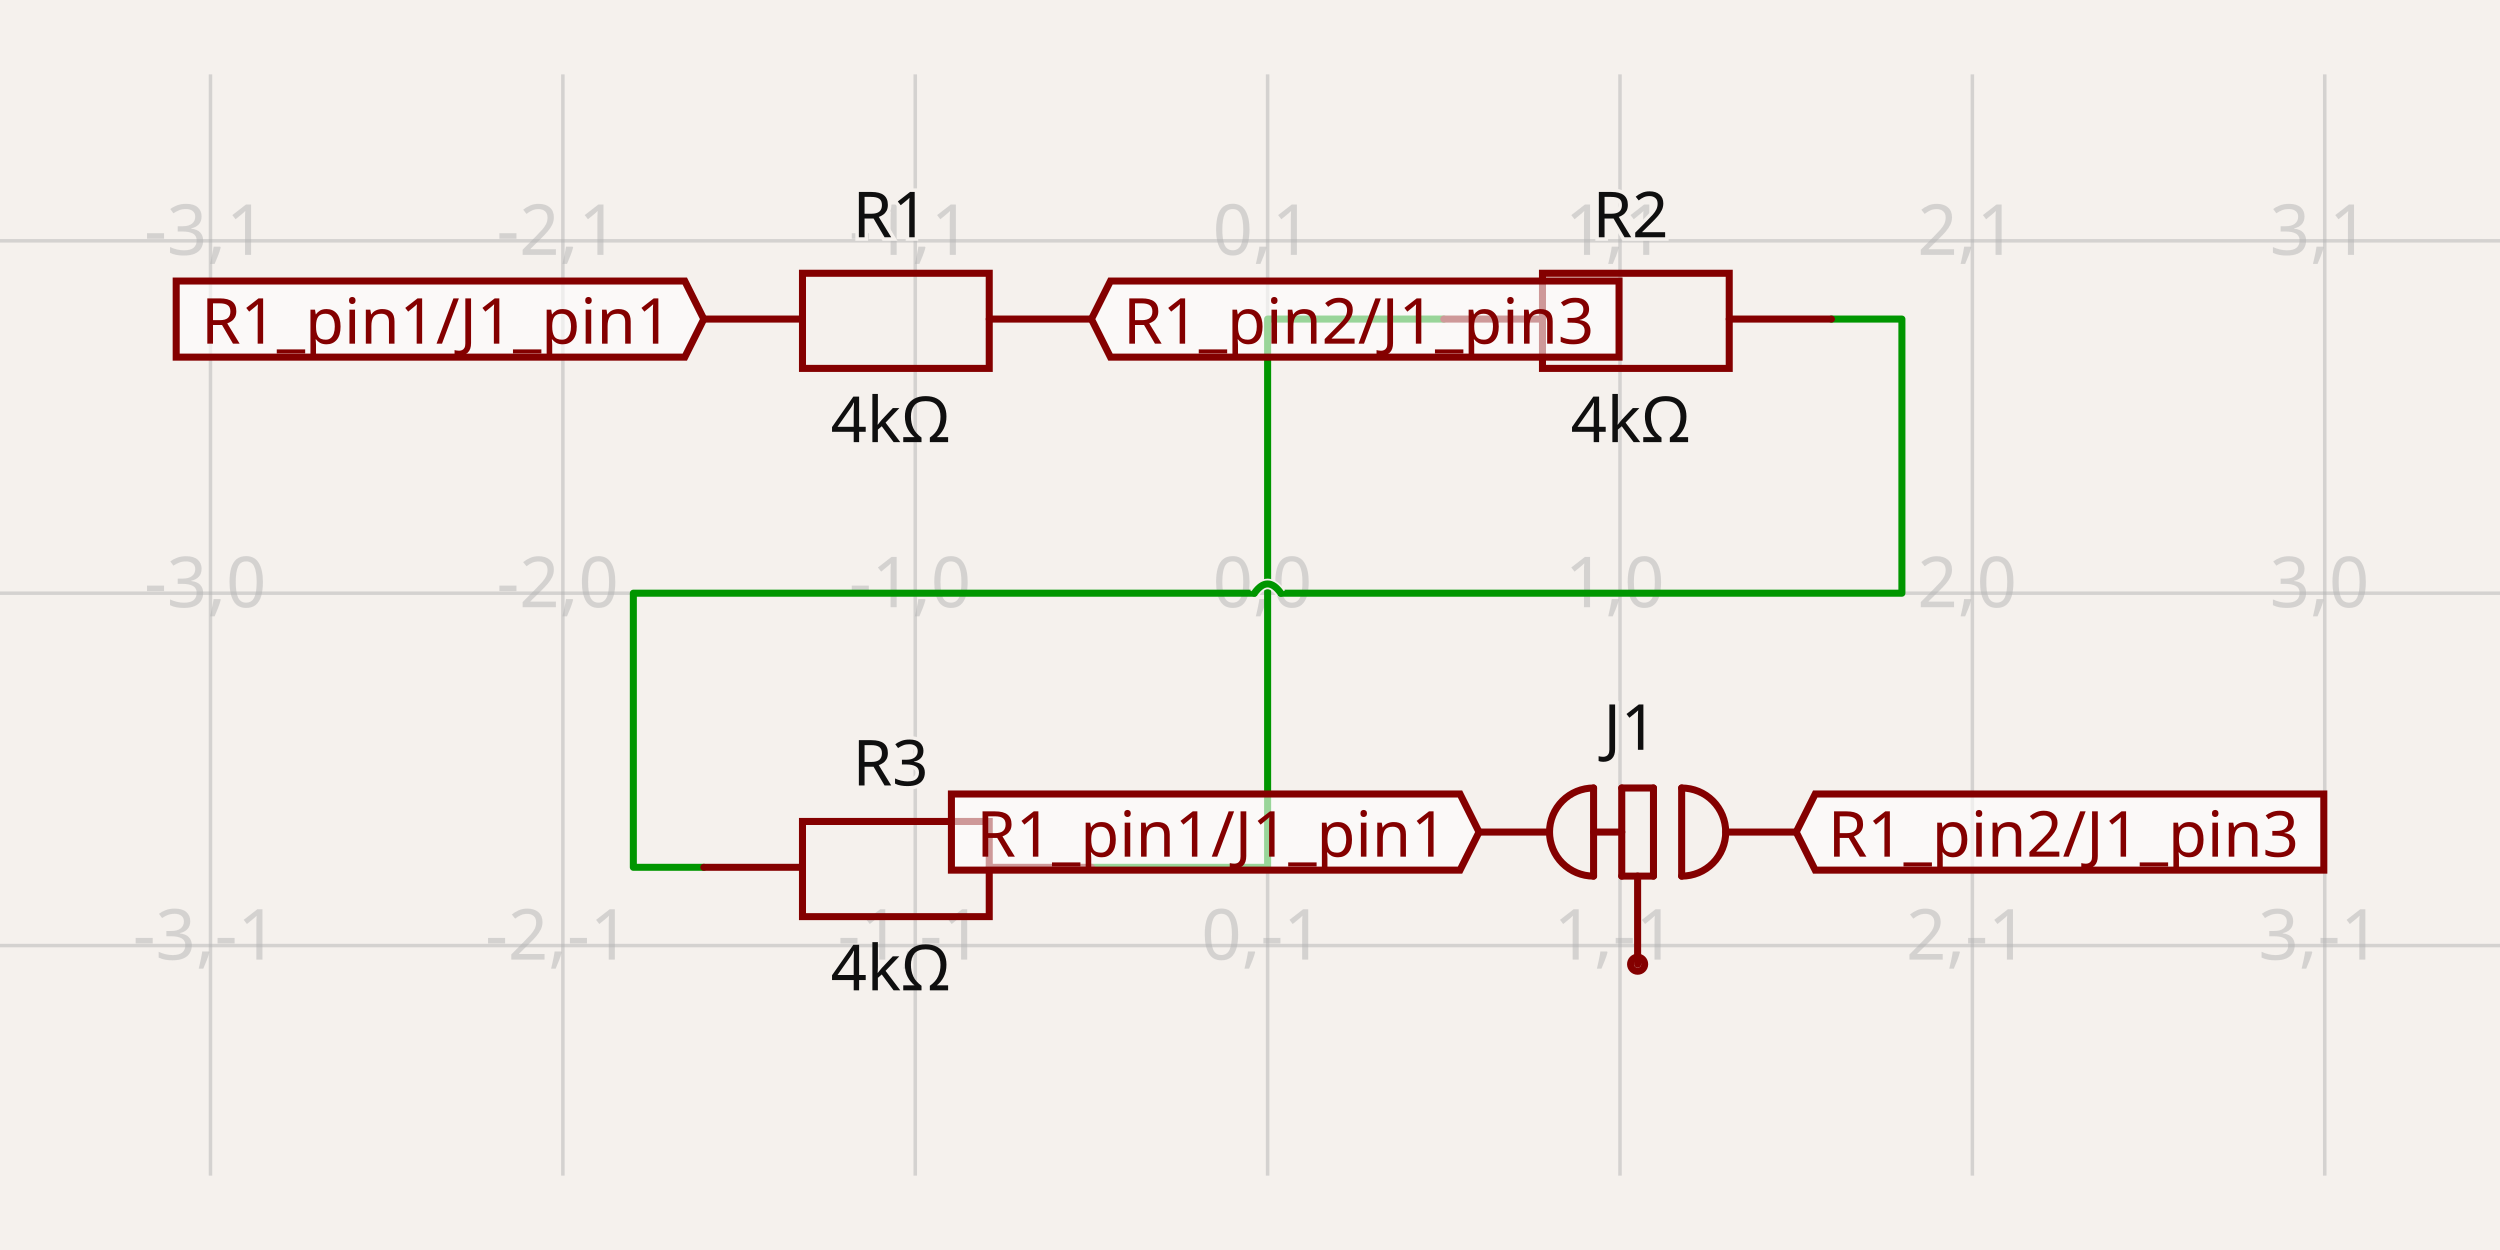
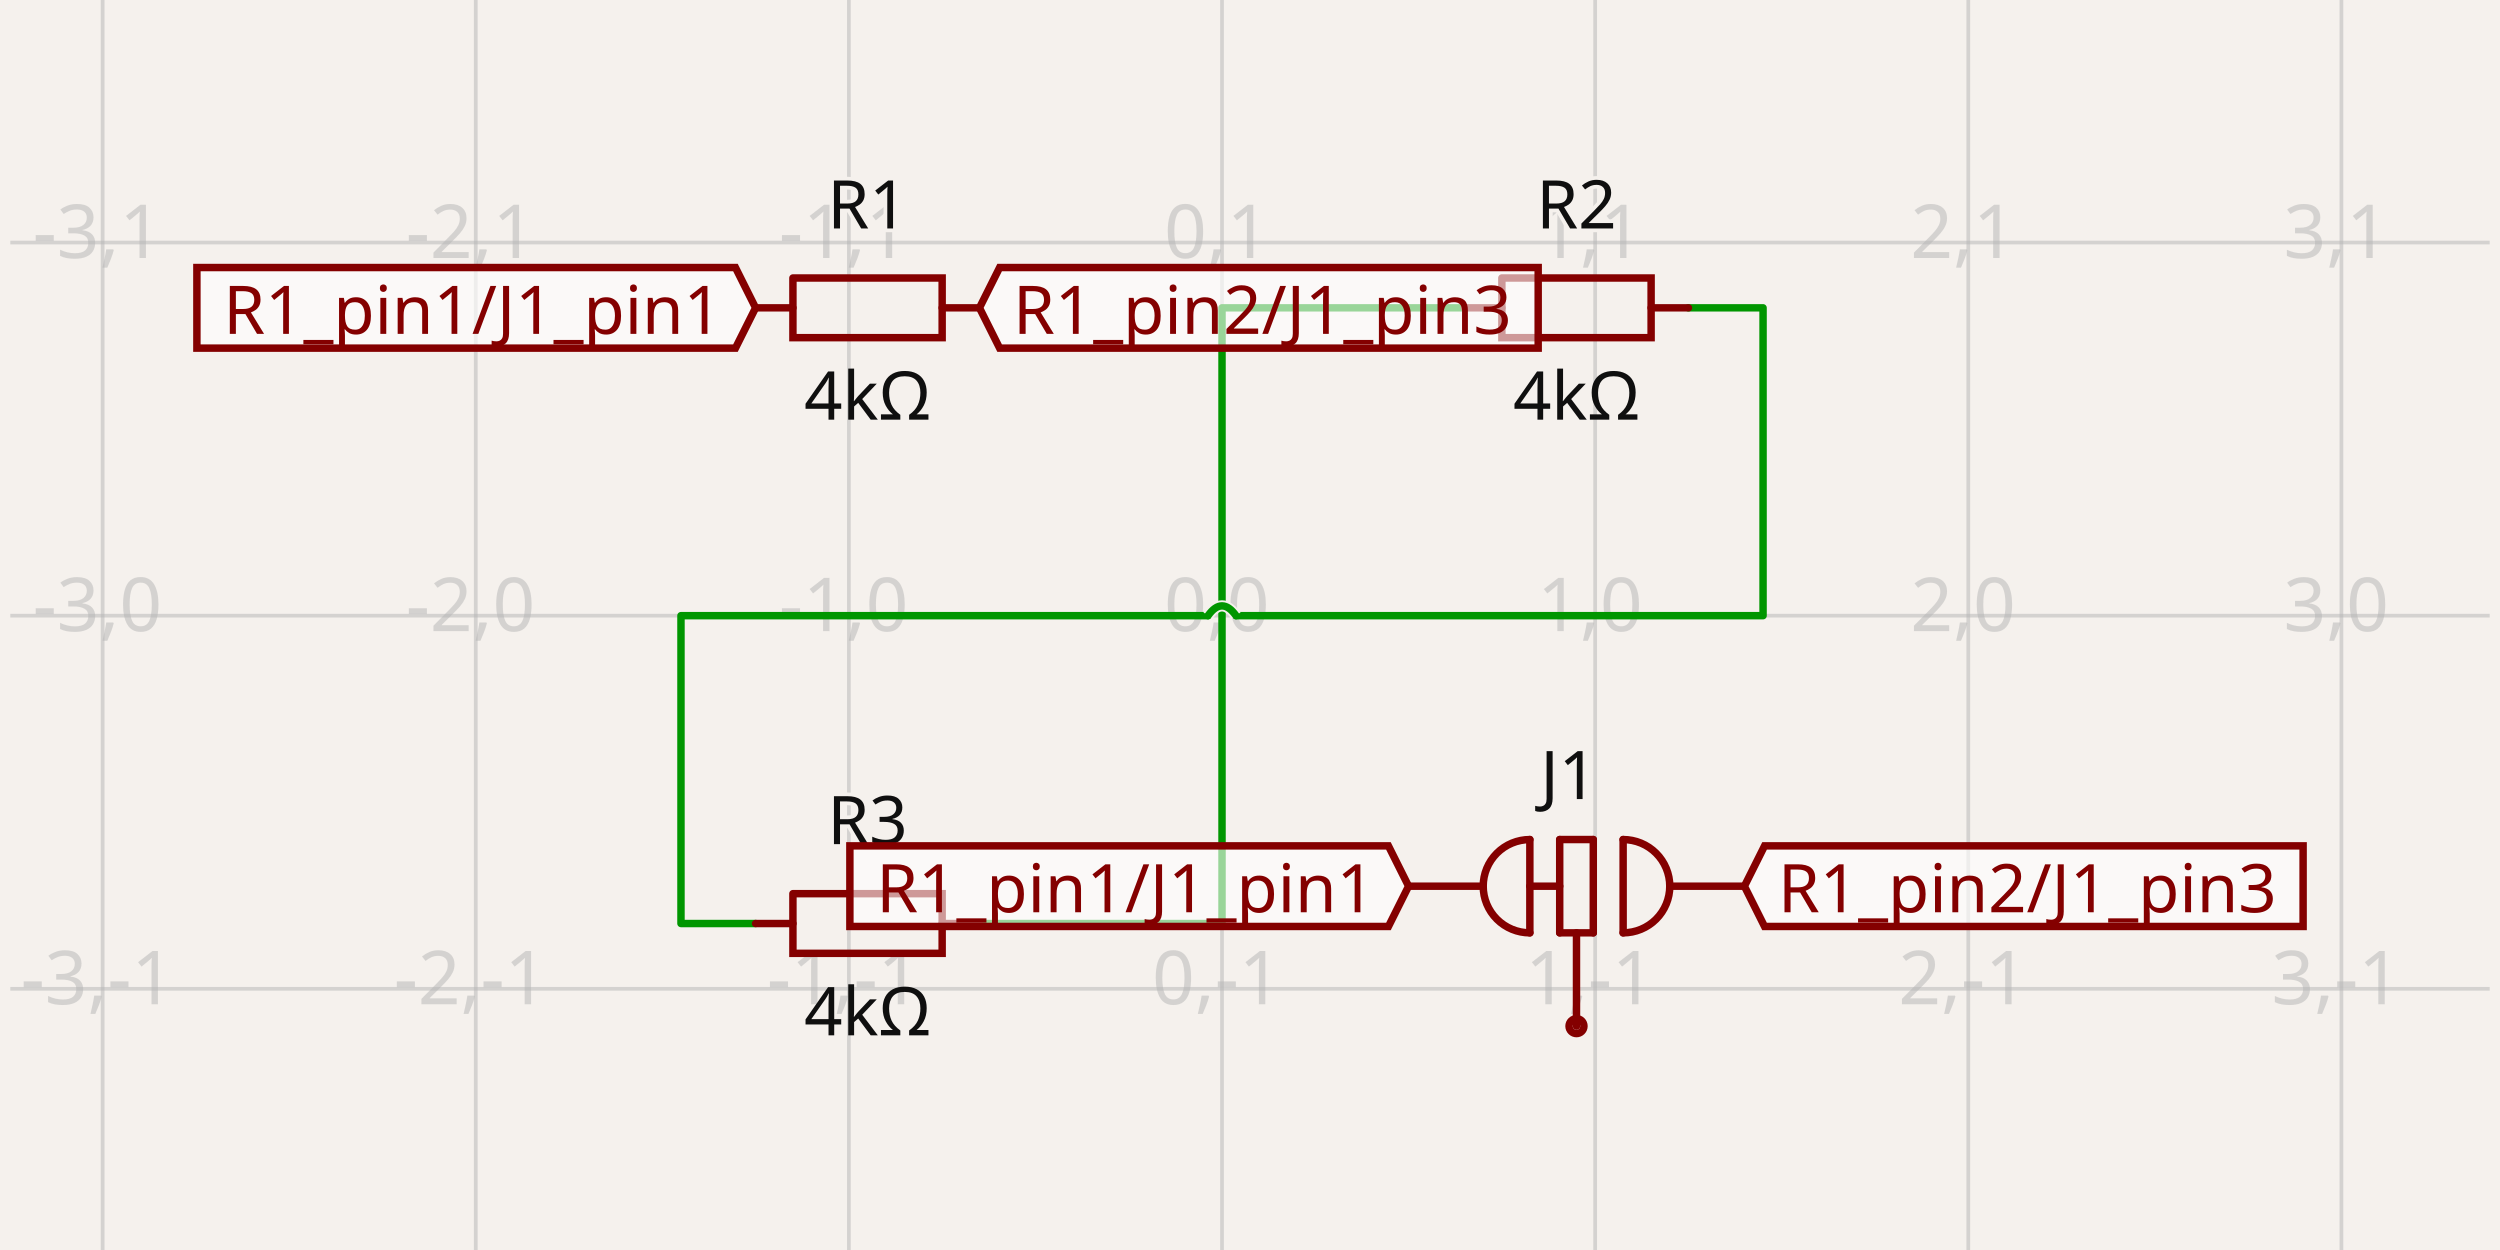
- <svg xmlns="http://www.w3.org/2000/svg" class="tscircuit-schematic" width="1200" height="600" style="background-color: rgb(245, 241, 237)" data-real-to-screen-transform="matrix(169.1411388837,0,0,-169.1411388837,608.4570569442,284.7312361398)" data-software-used-string="@tscircuit/core@0.0.1332">
+ <svg xmlns="http://www.w3.org/2000/svg" class="tscircuit-schematic" width="1200" height="600" style="background-color: rgb(245, 241, 237)" data-real-to-screen-transform="matrix(179.1044776119,0,0,-179.1044776119,586.5671641791,295.5223880597)" data-software-used-string="@tscircuit/core@0.0.1393">
  <style>
              .boundary { fill: rgb(245, 241, 237); }
              .schematic-boundary { fill: none; stroke: #fff; }
              .component { fill: none; stroke: rgb(132, 0, 0); }
              .chip { fill: rgb(255, 255, 194); stroke: rgb(132, 0, 0); }
              .component-pin { fill: none; stroke: rgb(132, 0, 0); }
              /* Basic per-trace hover fallback */
              .trace:hover {
                filter: invert(1);
              }
              .trace:hover .trace-crossing-outline {
                opacity: 0;
              }
              .trace:hover .trace-junction {
                filter: invert(1);
              }
              /* Net-hover highlighting: when a trace or its overlays are hovered,
                 invert color for all traces (base + overlays) sharing the same
                 subcircuit connectivity key. Also hide crossing outline during hover. */
              svg:has(:is(g.trace[data-subcircuit-connectivity-map-key="unnamedsubcircuitsubcircuit_source_group_0_connectivity_net0"], g.trace-overlays[data-subcircuit-connectivity-map-key="unnamedsubcircuitsubcircuit_source_group_0_connectivity_net0"]):hover) :is(g.trace[data-subcircuit-connectivity-map-key="unnamedsubcircuitsubcircuit_source_group_0_connectivity_net0"], g.trace-overlays[data-subcircuit-connectivity-map-key="unnamedsubcircuitsubcircuit_source_group_0_connectivity_net0"]) { filter: invert(1); }
svg:has(:is(g.trace[data-subcircuit-connectivity-map-key="unnamedsubcircuitsubcircuit_source_group_0_connectivity_net0"], g.trace-overlays[data-subcircuit-connectivity-map-key="unnamedsubcircuitsubcircuit_source_group_0_connectivity_net0"]):hover) g.trace-overlays[data-subcircuit-connectivity-map-key="unnamedsubcircuitsubcircuit_source_group_0_connectivity_net0"] .trace-crossing-outline { opacity: 0; }
svg:has(:is(g.trace[data-subcircuit-connectivity-map-key="unnamedsubcircuitsubcircuit_source_group_0_connectivity_net1"], g.trace-overlays[data-subcircuit-connectivity-map-key="unnamedsubcircuitsubcircuit_source_group_0_connectivity_net1"]):hover) :is(g.trace[data-subcircuit-connectivity-map-key="unnamedsubcircuitsubcircuit_source_group_0_connectivity_net1"], g.trace-overlays[data-subcircuit-connectivity-map-key="unnamedsubcircuitsubcircuit_source_group_0_connectivity_net1"]) { filter: invert(1); }
svg:has(:is(g.trace[data-subcircuit-connectivity-map-key="unnamedsubcircuitsubcircuit_source_group_0_connectivity_net1"], g.trace-overlays[data-subcircuit-connectivity-map-key="unnamedsubcircuitsubcircuit_source_group_0_connectivity_net1"]):hover) g.trace-overlays[data-subcircuit-connectivity-map-key="unnamedsubcircuitsubcircuit_source_group_0_connectivity_net1"] .trace-crossing-outline { opacity: 0; }
              .text { font-family: sans-serif; fill: rgb(0, 150, 0); }
              .pin-number { fill: rgb(169, 0, 0); }
              .port-label { fill: rgb(0, 100, 100); }
              .component-name { fill: rgb(0, 100, 100); }
              
            </style>
  <rect class="boundary" x="0" y="0" width="1200" height="600" />
  <g class="grid sch-grid">
-     <line x1="-68.107" y1="564.301" x2="-68.107" y2="35.699" stroke="rgb(181, 181, 181)" stroke-width="1.691" stroke-opacity="0.5" />
-     <line x1="101.034" y1="564.301" x2="101.034" y2="35.699" stroke="rgb(181, 181, 181)" stroke-width="1.691" stroke-opacity="0.5" />
-     <line x1="270.175" y1="564.301" x2="270.175" y2="35.699" stroke="rgb(181, 181, 181)" stroke-width="1.691" stroke-opacity="0.5" />
-     <line x1="439.316" y1="564.301" x2="439.316" y2="35.699" stroke="rgb(181, 181, 181)" stroke-width="1.691" stroke-opacity="0.5" />
-     <line x1="608.457" y1="564.301" x2="608.457" y2="35.699" stroke="rgb(181, 181, 181)" stroke-width="1.691" stroke-opacity="0.5" />
-     <line x1="777.598" y1="564.301" x2="777.598" y2="35.699" stroke="rgb(181, 181, 181)" stroke-width="1.691" stroke-opacity="0.5" />
-     <line x1="946.739" y1="564.301" x2="946.739" y2="35.699" stroke="rgb(181, 181, 181)" stroke-width="1.691" stroke-opacity="0.5" />
-     <line x1="1115.88" y1="564.301" x2="1115.88" y2="35.699" stroke="rgb(181, 181, 181)" stroke-width="1.691" stroke-opacity="0.5" />
-     <line x1="1285.022" y1="564.301" x2="1285.022" y2="35.699" stroke="rgb(181, 181, 181)" stroke-width="1.691" stroke-opacity="0.5" />
-     <line x1="-9.686118573881686e-11" y1="623.014" x2="1200" y2="623.014" stroke="rgb(181, 181, 181)" stroke-width="1.691" stroke-opacity="0.5" />
-     <line x1="-9.686118573881686e-11" y1="453.872" x2="1200" y2="453.872" stroke="rgb(181, 181, 181)" stroke-width="1.691" stroke-opacity="0.5" />
-     <line x1="-9.686118573881686e-11" y1="284.731" x2="1200" y2="284.731" stroke="rgb(181, 181, 181)" stroke-width="1.691" stroke-opacity="0.5" />
-     <line x1="-9.686118573881686e-11" y1="115.59" x2="1200" y2="115.59" stroke="rgb(181, 181, 181)" stroke-width="1.691" stroke-opacity="0.5" />
-     <line x1="-9.686118573881686e-11" y1="-53.551" x2="1200" y2="-53.551" stroke="rgb(181, 181, 181)" stroke-width="1.691" stroke-opacity="0.5" />
-     <text x="-70.607" y="618.014" fill="rgb(181, 181, 181)" font-size="33.828" fill-opacity="0.5" text-anchor="middle" dominant-baseline="middle" font-family="sans-serif">-4,-2</text>
-     <text x="-70.607" y="448.872" fill="rgb(181, 181, 181)" font-size="33.828" fill-opacity="0.5" text-anchor="middle" dominant-baseline="middle" font-family="sans-serif">-4,-1</text>
-     <text x="-70.607" y="279.731" fill="rgb(181, 181, 181)" font-size="33.828" fill-opacity="0.5" text-anchor="middle" dominant-baseline="middle" font-family="sans-serif">-4,0</text>
-     <text x="-70.607" y="110.59" fill="rgb(181, 181, 181)" font-size="33.828" fill-opacity="0.5" text-anchor="middle" dominant-baseline="middle" font-family="sans-serif">-4,1</text>
-     <text x="-70.607" y="-58.551" fill="rgb(181, 181, 181)" font-size="33.828" fill-opacity="0.5" text-anchor="middle" dominant-baseline="middle" font-family="sans-serif">-4,2</text>
-     <text x="98.534" y="618.014" fill="rgb(181, 181, 181)" font-size="33.828" fill-opacity="0.5" text-anchor="middle" dominant-baseline="middle" font-family="sans-serif">-3,-2</text>
-     <text x="98.534" y="448.872" fill="rgb(181, 181, 181)" font-size="33.828" fill-opacity="0.5" text-anchor="middle" dominant-baseline="middle" font-family="sans-serif">-3,-1</text>
-     <text x="98.534" y="279.731" fill="rgb(181, 181, 181)" font-size="33.828" fill-opacity="0.5" text-anchor="middle" dominant-baseline="middle" font-family="sans-serif">-3,0</text>
-     <text x="98.534" y="110.59" fill="rgb(181, 181, 181)" font-size="33.828" fill-opacity="0.5" text-anchor="middle" dominant-baseline="middle" font-family="sans-serif">-3,1</text>
-     <text x="98.534" y="-58.551" fill="rgb(181, 181, 181)" font-size="33.828" fill-opacity="0.5" text-anchor="middle" dominant-baseline="middle" font-family="sans-serif">-3,2</text>
-     <text x="267.675" y="618.014" fill="rgb(181, 181, 181)" font-size="33.828" fill-opacity="0.5" text-anchor="middle" dominant-baseline="middle" font-family="sans-serif">-2,-2</text>
-     <text x="267.675" y="448.872" fill="rgb(181, 181, 181)" font-size="33.828" fill-opacity="0.5" text-anchor="middle" dominant-baseline="middle" font-family="sans-serif">-2,-1</text>
-     <text x="267.675" y="279.731" fill="rgb(181, 181, 181)" font-size="33.828" fill-opacity="0.5" text-anchor="middle" dominant-baseline="middle" font-family="sans-serif">-2,0</text>
-     <text x="267.675" y="110.59" fill="rgb(181, 181, 181)" font-size="33.828" fill-opacity="0.5" text-anchor="middle" dominant-baseline="middle" font-family="sans-serif">-2,1</text>
-     <text x="267.675" y="-58.551" fill="rgb(181, 181, 181)" font-size="33.828" fill-opacity="0.5" text-anchor="middle" dominant-baseline="middle" font-family="sans-serif">-2,2</text>
-     <text x="436.816" y="618.014" fill="rgb(181, 181, 181)" font-size="33.828" fill-opacity="0.5" text-anchor="middle" dominant-baseline="middle" font-family="sans-serif">-1,-2</text>
-     <text x="436.816" y="448.872" fill="rgb(181, 181, 181)" font-size="33.828" fill-opacity="0.5" text-anchor="middle" dominant-baseline="middle" font-family="sans-serif">-1,-1</text>
-     <text x="436.816" y="279.731" fill="rgb(181, 181, 181)" font-size="33.828" fill-opacity="0.5" text-anchor="middle" dominant-baseline="middle" font-family="sans-serif">-1,0</text>
-     <text x="436.816" y="110.59" fill="rgb(181, 181, 181)" font-size="33.828" fill-opacity="0.5" text-anchor="middle" dominant-baseline="middle" font-family="sans-serif">-1,1</text>
-     <text x="436.816" y="-58.551" fill="rgb(181, 181, 181)" font-size="33.828" fill-opacity="0.5" text-anchor="middle" dominant-baseline="middle" font-family="sans-serif">-1,2</text>
-     <text x="605.957" y="618.014" fill="rgb(181, 181, 181)" font-size="33.828" fill-opacity="0.5" text-anchor="middle" dominant-baseline="middle" font-family="sans-serif">0,-2</text>
-     <text x="605.957" y="448.872" fill="rgb(181, 181, 181)" font-size="33.828" fill-opacity="0.5" text-anchor="middle" dominant-baseline="middle" font-family="sans-serif">0,-1</text>
-     <text x="605.957" y="279.731" fill="rgb(181, 181, 181)" font-size="33.828" fill-opacity="0.5" text-anchor="middle" dominant-baseline="middle" font-family="sans-serif">0,0</text>
-     <text x="605.957" y="110.59" fill="rgb(181, 181, 181)" font-size="33.828" fill-opacity="0.5" text-anchor="middle" dominant-baseline="middle" font-family="sans-serif">0,1</text>
-     <text x="605.957" y="-58.551" fill="rgb(181, 181, 181)" font-size="33.828" fill-opacity="0.5" text-anchor="middle" dominant-baseline="middle" font-family="sans-serif">0,2</text>
-     <text x="775.098" y="618.014" fill="rgb(181, 181, 181)" font-size="33.828" fill-opacity="0.5" text-anchor="middle" dominant-baseline="middle" font-family="sans-serif">1,-2</text>
-     <text x="775.098" y="448.872" fill="rgb(181, 181, 181)" font-size="33.828" fill-opacity="0.5" text-anchor="middle" dominant-baseline="middle" font-family="sans-serif">1,-1</text>
-     <text x="775.098" y="279.731" fill="rgb(181, 181, 181)" font-size="33.828" fill-opacity="0.5" text-anchor="middle" dominant-baseline="middle" font-family="sans-serif">1,0</text>
-     <text x="775.098" y="110.59" fill="rgb(181, 181, 181)" font-size="33.828" fill-opacity="0.5" text-anchor="middle" dominant-baseline="middle" font-family="sans-serif">1,1</text>
-     <text x="775.098" y="-58.551" fill="rgb(181, 181, 181)" font-size="33.828" fill-opacity="0.5" text-anchor="middle" dominant-baseline="middle" font-family="sans-serif">1,2</text>
-     <text x="944.239" y="618.014" fill="rgb(181, 181, 181)" font-size="33.828" fill-opacity="0.5" text-anchor="middle" dominant-baseline="middle" font-family="sans-serif">2,-2</text>
-     <text x="944.239" y="448.872" fill="rgb(181, 181, 181)" font-size="33.828" fill-opacity="0.5" text-anchor="middle" dominant-baseline="middle" font-family="sans-serif">2,-1</text>
-     <text x="944.239" y="279.731" fill="rgb(181, 181, 181)" font-size="33.828" fill-opacity="0.5" text-anchor="middle" dominant-baseline="middle" font-family="sans-serif">2,0</text>
-     <text x="944.239" y="110.59" fill="rgb(181, 181, 181)" font-size="33.828" fill-opacity="0.5" text-anchor="middle" dominant-baseline="middle" font-family="sans-serif">2,1</text>
-     <text x="944.239" y="-58.551" fill="rgb(181, 181, 181)" font-size="33.828" fill-opacity="0.5" text-anchor="middle" dominant-baseline="middle" font-family="sans-serif">2,2</text>
-     <text x="1113.38" y="618.014" fill="rgb(181, 181, 181)" font-size="33.828" fill-opacity="0.5" text-anchor="middle" dominant-baseline="middle" font-family="sans-serif">3,-2</text>
-     <text x="1113.38" y="448.872" fill="rgb(181, 181, 181)" font-size="33.828" fill-opacity="0.5" text-anchor="middle" dominant-baseline="middle" font-family="sans-serif">3,-1</text>
-     <text x="1113.38" y="279.731" fill="rgb(181, 181, 181)" font-size="33.828" fill-opacity="0.5" text-anchor="middle" dominant-baseline="middle" font-family="sans-serif">3,0</text>
-     <text x="1113.38" y="110.59" fill="rgb(181, 181, 181)" font-size="33.828" fill-opacity="0.5" text-anchor="middle" dominant-baseline="middle" font-family="sans-serif">3,1</text>
-     <text x="1113.38" y="-58.551" fill="rgb(181, 181, 181)" font-size="33.828" fill-opacity="0.5" text-anchor="middle" dominant-baseline="middle" font-family="sans-serif">3,2</text>
-     <text x="1282.522" y="618.014" fill="rgb(181, 181, 181)" font-size="33.828" fill-opacity="0.5" text-anchor="middle" dominant-baseline="middle" font-family="sans-serif">4,-2</text>
-     <text x="1282.522" y="448.872" fill="rgb(181, 181, 181)" font-size="33.828" fill-opacity="0.5" text-anchor="middle" dominant-baseline="middle" font-family="sans-serif">4,-1</text>
-     <text x="1282.522" y="279.731" fill="rgb(181, 181, 181)" font-size="33.828" fill-opacity="0.5" text-anchor="middle" dominant-baseline="middle" font-family="sans-serif">4,0</text>
-     <text x="1282.522" y="110.59" fill="rgb(181, 181, 181)" font-size="33.828" fill-opacity="0.5" text-anchor="middle" dominant-baseline="middle" font-family="sans-serif">4,1</text>
-     <text x="1282.522" y="-58.551" fill="rgb(181, 181, 181)" font-size="33.828" fill-opacity="0.5" text-anchor="middle" dominant-baseline="middle" font-family="sans-serif">4,2</text>
+     <line x1="-129.851" y1="600" x2="-129.851" y2="6.502887117676437e-11" stroke="rgb(181, 181, 181)" stroke-width="1.791" stroke-opacity="0.5" />
+     <line x1="49.254" y1="600" x2="49.254" y2="6.502887117676437e-11" stroke="rgb(181, 181, 181)" stroke-width="1.791" stroke-opacity="0.5" />
+     <line x1="228.358" y1="600" x2="228.358" y2="6.502887117676437e-11" stroke="rgb(181, 181, 181)" stroke-width="1.791" stroke-opacity="0.5" />
+     <line x1="407.463" y1="600" x2="407.463" y2="6.502887117676437e-11" stroke="rgb(181, 181, 181)" stroke-width="1.791" stroke-opacity="0.5" />
+     <line x1="586.567" y1="600" x2="586.567" y2="6.502887117676437e-11" stroke="rgb(181, 181, 181)" stroke-width="1.791" stroke-opacity="0.5" />
+     <line x1="765.672" y1="600" x2="765.672" y2="6.502887117676437e-11" stroke="rgb(181, 181, 181)" stroke-width="1.791" stroke-opacity="0.5" />
+     <line x1="944.776" y1="600" x2="944.776" y2="6.502887117676437e-11" stroke="rgb(181, 181, 181)" stroke-width="1.791" stroke-opacity="0.5" />
+     <line x1="1123.881" y1="600" x2="1123.881" y2="6.502887117676437e-11" stroke="rgb(181, 181, 181)" stroke-width="1.791" stroke-opacity="0.5" />
+     <line x1="1302.985" y1="600" x2="1302.985" y2="6.502887117676437e-11" stroke="rgb(181, 181, 181)" stroke-width="1.791" stroke-opacity="0.5" />
+     <line x1="4.955" y1="653.731" x2="1195.045" y2="653.731" stroke="rgb(181, 181, 181)" stroke-width="1.791" stroke-opacity="0.5" />
+     <line x1="4.955" y1="474.627" x2="1195.045" y2="474.627" stroke="rgb(181, 181, 181)" stroke-width="1.791" stroke-opacity="0.5" />
+     <line x1="4.955" y1="295.522" x2="1195.045" y2="295.522" stroke="rgb(181, 181, 181)" stroke-width="1.791" stroke-opacity="0.5" />
+     <line x1="4.955" y1="116.418" x2="1195.045" y2="116.418" stroke="rgb(181, 181, 181)" stroke-width="1.791" stroke-opacity="0.5" />
+     <line x1="4.955" y1="-62.687" x2="1195.045" y2="-62.687" stroke="rgb(181, 181, 181)" stroke-width="1.791" stroke-opacity="0.5" />
+     <text x="-132.351" y="648.731" fill="rgb(181, 181, 181)" font-size="35.821" fill-opacity="0.5" text-anchor="middle" dominant-baseline="middle" font-family="sans-serif">-4,-2</text>
+     <text x="-132.351" y="469.627" fill="rgb(181, 181, 181)" font-size="35.821" fill-opacity="0.5" text-anchor="middle" dominant-baseline="middle" font-family="sans-serif">-4,-1</text>
+     <text x="-132.351" y="290.522" fill="rgb(181, 181, 181)" font-size="35.821" fill-opacity="0.5" text-anchor="middle" dominant-baseline="middle" font-family="sans-serif">-4,0</text>
+     <text x="-132.351" y="111.418" fill="rgb(181, 181, 181)" font-size="35.821" fill-opacity="0.5" text-anchor="middle" dominant-baseline="middle" font-family="sans-serif">-4,1</text>
+     <text x="-132.351" y="-67.687" fill="rgb(181, 181, 181)" font-size="35.821" fill-opacity="0.5" text-anchor="middle" dominant-baseline="middle" font-family="sans-serif">-4,2</text>
+     <text x="46.754" y="648.731" fill="rgb(181, 181, 181)" font-size="35.821" fill-opacity="0.5" text-anchor="middle" dominant-baseline="middle" font-family="sans-serif">-3,-2</text>
+     <text x="46.754" y="469.627" fill="rgb(181, 181, 181)" font-size="35.821" fill-opacity="0.5" text-anchor="middle" dominant-baseline="middle" font-family="sans-serif">-3,-1</text>
+     <text x="46.754" y="290.522" fill="rgb(181, 181, 181)" font-size="35.821" fill-opacity="0.5" text-anchor="middle" dominant-baseline="middle" font-family="sans-serif">-3,0</text>
+     <text x="46.754" y="111.418" fill="rgb(181, 181, 181)" font-size="35.821" fill-opacity="0.5" text-anchor="middle" dominant-baseline="middle" font-family="sans-serif">-3,1</text>
+     <text x="46.754" y="-67.687" fill="rgb(181, 181, 181)" font-size="35.821" fill-opacity="0.5" text-anchor="middle" dominant-baseline="middle" font-family="sans-serif">-3,2</text>
+     <text x="225.858" y="648.731" fill="rgb(181, 181, 181)" font-size="35.821" fill-opacity="0.5" text-anchor="middle" dominant-baseline="middle" font-family="sans-serif">-2,-2</text>
+     <text x="225.858" y="469.627" fill="rgb(181, 181, 181)" font-size="35.821" fill-opacity="0.5" text-anchor="middle" dominant-baseline="middle" font-family="sans-serif">-2,-1</text>
+     <text x="225.858" y="290.522" fill="rgb(181, 181, 181)" font-size="35.821" fill-opacity="0.5" text-anchor="middle" dominant-baseline="middle" font-family="sans-serif">-2,0</text>
+     <text x="225.858" y="111.418" fill="rgb(181, 181, 181)" font-size="35.821" fill-opacity="0.5" text-anchor="middle" dominant-baseline="middle" font-family="sans-serif">-2,1</text>
+     <text x="225.858" y="-67.687" fill="rgb(181, 181, 181)" font-size="35.821" fill-opacity="0.5" text-anchor="middle" dominant-baseline="middle" font-family="sans-serif">-2,2</text>
+     <text x="404.963" y="648.731" fill="rgb(181, 181, 181)" font-size="35.821" fill-opacity="0.5" text-anchor="middle" dominant-baseline="middle" font-family="sans-serif">-1,-2</text>
+     <text x="404.963" y="469.627" fill="rgb(181, 181, 181)" font-size="35.821" fill-opacity="0.5" text-anchor="middle" dominant-baseline="middle" font-family="sans-serif">-1,-1</text>
+     <text x="404.963" y="290.522" fill="rgb(181, 181, 181)" font-size="35.821" fill-opacity="0.5" text-anchor="middle" dominant-baseline="middle" font-family="sans-serif">-1,0</text>
+     <text x="404.963" y="111.418" fill="rgb(181, 181, 181)" font-size="35.821" fill-opacity="0.5" text-anchor="middle" dominant-baseline="middle" font-family="sans-serif">-1,1</text>
+     <text x="404.963" y="-67.687" fill="rgb(181, 181, 181)" font-size="35.821" fill-opacity="0.5" text-anchor="middle" dominant-baseline="middle" font-family="sans-serif">-1,2</text>
+     <text x="584.067" y="648.731" fill="rgb(181, 181, 181)" font-size="35.821" fill-opacity="0.5" text-anchor="middle" dominant-baseline="middle" font-family="sans-serif">0,-2</text>
+     <text x="584.067" y="469.627" fill="rgb(181, 181, 181)" font-size="35.821" fill-opacity="0.5" text-anchor="middle" dominant-baseline="middle" font-family="sans-serif">0,-1</text>
+     <text x="584.067" y="290.522" fill="rgb(181, 181, 181)" font-size="35.821" fill-opacity="0.5" text-anchor="middle" dominant-baseline="middle" font-family="sans-serif">0,0</text>
+     <text x="584.067" y="111.418" fill="rgb(181, 181, 181)" font-size="35.821" fill-opacity="0.5" text-anchor="middle" dominant-baseline="middle" font-family="sans-serif">0,1</text>
+     <text x="584.067" y="-67.687" fill="rgb(181, 181, 181)" font-size="35.821" fill-opacity="0.5" text-anchor="middle" dominant-baseline="middle" font-family="sans-serif">0,2</text>
+     <text x="763.172" y="648.731" fill="rgb(181, 181, 181)" font-size="35.821" fill-opacity="0.5" text-anchor="middle" dominant-baseline="middle" font-family="sans-serif">1,-2</text>
+     <text x="763.172" y="469.627" fill="rgb(181, 181, 181)" font-size="35.821" fill-opacity="0.5" text-anchor="middle" dominant-baseline="middle" font-family="sans-serif">1,-1</text>
+     <text x="763.172" y="290.522" fill="rgb(181, 181, 181)" font-size="35.821" fill-opacity="0.5" text-anchor="middle" dominant-baseline="middle" font-family="sans-serif">1,0</text>
+     <text x="763.172" y="111.418" fill="rgb(181, 181, 181)" font-size="35.821" fill-opacity="0.5" text-anchor="middle" dominant-baseline="middle" font-family="sans-serif">1,1</text>
+     <text x="763.172" y="-67.687" fill="rgb(181, 181, 181)" font-size="35.821" fill-opacity="0.5" text-anchor="middle" dominant-baseline="middle" font-family="sans-serif">1,2</text>
+     <text x="942.276" y="648.731" fill="rgb(181, 181, 181)" font-size="35.821" fill-opacity="0.5" text-anchor="middle" dominant-baseline="middle" font-family="sans-serif">2,-2</text>
+     <text x="942.276" y="469.627" fill="rgb(181, 181, 181)" font-size="35.821" fill-opacity="0.5" text-anchor="middle" dominant-baseline="middle" font-family="sans-serif">2,-1</text>
+     <text x="942.276" y="290.522" fill="rgb(181, 181, 181)" font-size="35.821" fill-opacity="0.5" text-anchor="middle" dominant-baseline="middle" font-family="sans-serif">2,0</text>
+     <text x="942.276" y="111.418" fill="rgb(181, 181, 181)" font-size="35.821" fill-opacity="0.5" text-anchor="middle" dominant-baseline="middle" font-family="sans-serif">2,1</text>
+     <text x="942.276" y="-67.687" fill="rgb(181, 181, 181)" font-size="35.821" fill-opacity="0.5" text-anchor="middle" dominant-baseline="middle" font-family="sans-serif">2,2</text>
+     <text x="1121.381" y="648.731" fill="rgb(181, 181, 181)" font-size="35.821" fill-opacity="0.5" text-anchor="middle" dominant-baseline="middle" font-family="sans-serif">3,-2</text>
+     <text x="1121.381" y="469.627" fill="rgb(181, 181, 181)" font-size="35.821" fill-opacity="0.5" text-anchor="middle" dominant-baseline="middle" font-family="sans-serif">3,-1</text>
+     <text x="1121.381" y="290.522" fill="rgb(181, 181, 181)" font-size="35.821" fill-opacity="0.5" text-anchor="middle" dominant-baseline="middle" font-family="sans-serif">3,0</text>
+     <text x="1121.381" y="111.418" fill="rgb(181, 181, 181)" font-size="35.821" fill-opacity="0.5" text-anchor="middle" dominant-baseline="middle" font-family="sans-serif">3,1</text>
+     <text x="1121.381" y="-67.687" fill="rgb(181, 181, 181)" font-size="35.821" fill-opacity="0.5" text-anchor="middle" dominant-baseline="middle" font-family="sans-serif">3,2</text>
+     <text x="1300.485" y="648.731" fill="rgb(181, 181, 181)" font-size="35.821" fill-opacity="0.5" text-anchor="middle" dominant-baseline="middle" font-family="sans-serif">4,-2</text>
+     <text x="1300.485" y="469.627" fill="rgb(181, 181, 181)" font-size="35.821" fill-opacity="0.5" text-anchor="middle" dominant-baseline="middle" font-family="sans-serif">4,-1</text>
+     <text x="1300.485" y="290.522" fill="rgb(181, 181, 181)" font-size="35.821" fill-opacity="0.5" text-anchor="middle" dominant-baseline="middle" font-family="sans-serif">4,0</text>
+     <text x="1300.485" y="111.418" fill="rgb(181, 181, 181)" font-size="35.821" fill-opacity="0.5" text-anchor="middle" dominant-baseline="middle" font-family="sans-serif">4,1</text>
+     <text x="1300.485" y="-67.687" fill="rgb(181, 181, 181)" font-size="35.821" fill-opacity="0.5" text-anchor="middle" dominant-baseline="middle" font-family="sans-serif">4,2</text>
  </g>
  <g class="trace sch-trace" data-layer="base" data-circuit-json-type="schematic_trace" data-schematic-trace-id="schematic_trace_0" data-subcircuit-connectivity-map-key="unnamedsubcircuitsubcircuit_source_group_0_connectivity_net0">
-     <path d="M 693.028 153.16 L 608.457 153.16 L 608.457 416.303 L 523.886 416.303" class="trace-invisible-hover-outline sch-trace-hitbox" stroke="rgb(0, 150, 0)" fill="none" stroke-width="27.063px" stroke-linecap="round" opacity="0" stroke-linejoin="round" />
-     <path class="sch-trace-path" d="M 693.028 153.16 L 608.457 153.16 L 608.457 416.303 L 523.886 416.303" stroke="rgb(0, 150, 0)" fill="none" stroke-width="3.383px" stroke-linecap="round" stroke-linejoin="round" />
+     <path d="M 702.985 147.761 L 586.567 147.761 L 586.567 443.284 L 470.149 443.284" class="trace-invisible-hover-outline sch-trace-hitbox" stroke="rgb(0, 150, 0)" fill="none" stroke-width="28.657px" stroke-linecap="round" opacity="0" stroke-linejoin="round" />
+     <path class="sch-trace-path" d="M 702.985 147.761 L 586.567 147.761 L 586.567 443.284 L 470.149 443.284" stroke="rgb(0, 150, 0)" fill="none" stroke-width="3.582px" stroke-linecap="round" stroke-linejoin="round" />
  </g>
  <g class="trace sch-trace" data-layer="base" data-circuit-json-type="schematic_trace" data-schematic-trace-id="schematic_trace_1" data-subcircuit-connectivity-map-key="unnamedsubcircuitsubcircuit_source_group_0_connectivity_net1">
-     <path d="M 879.083 153.16 L 912.911 153.16 L 912.911 284.731 L 614.8 284.731M 602.114 284.731 L 304.003 284.731 L 304.003 416.303 L 337.831 416.303" class="trace-invisible-hover-outline sch-trace-hitbox" stroke="rgb(0, 150, 0)" fill="none" stroke-width="27.063px" stroke-linecap="round" opacity="0" stroke-linejoin="round" />
-     <path class="sch-trace-path" d="M 879.083 153.16 L 912.911 153.16 L 912.911 284.731 L 614.8 284.731M 602.114 284.731 L 304.003 284.731 L 304.003 416.303 L 337.831 416.303" stroke="rgb(0, 150, 0)" fill="none" stroke-width="3.383px" stroke-linecap="round" stroke-linejoin="round" />
+     <path d="M 810.448 147.761 L 846.269 147.761 L 846.269 295.522 L 593.284 295.522M 579.851 295.522 L 326.866 295.522 L 326.866 443.284 L 362.687 443.284" class="trace-invisible-hover-outline sch-trace-hitbox" stroke="rgb(0, 150, 0)" fill="none" stroke-width="28.657px" stroke-linecap="round" opacity="0" stroke-linejoin="round" />
+     <path class="sch-trace-path" d="M 810.448 147.761 L 846.269 147.761 L 846.269 295.522 L 593.284 295.522M 579.851 295.522 L 326.866 295.522 L 326.866 443.284 L 362.687 443.284" stroke="rgb(0, 150, 0)" fill="none" stroke-width="3.582px" stroke-linecap="round" stroke-linejoin="round" />
  </g>
  <g class="trace-overlays sch-trace-overlays" data-layer="overlay" data-circuit-json-type="schematic_trace" data-schematic-trace-id="schematic_trace_0" data-subcircuit-connectivity-map-key="unnamedsubcircuitsubcircuit_source_group_0_connectivity_net0" />
  <g class="trace-overlays sch-trace-overlays" data-layer="overlay" data-circuit-json-type="schematic_trace" data-schematic-trace-id="schematic_trace_1" data-subcircuit-connectivity-map-key="unnamedsubcircuitsubcircuit_source_group_0_connectivity_net1">
-     <path class="trace-crossing-outline sch-trace-crossing-outline" d="M 614.8 284.731 Q 608.457 275.851 602.114 284.731" stroke="rgb(245, 241, 237)" fill="none" stroke-width="5.074px" stroke-linecap="butt" />
-     <path class="sch-trace-crossing-path" d="M 614.8 284.731 Q 608.457 275.851 602.114 284.731" stroke="rgb(0, 150, 0)" fill="none" stroke-width="3.383px" stroke-linecap="round" />
+     <path class="trace-crossing-outline sch-trace-crossing-outline" d="M 593.284 295.522 Q 586.567 286.119 579.851 295.522" stroke="rgb(245, 241, 237)" fill="none" stroke-width="5.373px" stroke-linecap="butt" />
+     <path class="sch-trace-crossing-path" d="M 593.284 295.522 Q 586.567 286.119 579.851 295.522" stroke="rgb(0, 150, 0)" fill="none" stroke-width="3.582px" stroke-linecap="round" />
  </g>
  <g class="sch-component" data-circuit-json-type="schematic_component" data-schematic-component-id="schematic_component_0">
-     <rect class="component-overlay sch-component-overlay" x="337.831" y="131.172" width="186.055" height="45.668" fill="transparent" />
-     <path class="sch-component-symbol-path" d="M 337.831 153.16 L 385.191 153.16" stroke="rgb(132, 0, 0)" fill="none" stroke-width="3.383px" stroke-linecap="round" />
-     <path class="sch-component-symbol-path" d="M 474.836 153.16 L 523.886 153.16" stroke="rgb(132, 0, 0)" fill="none" stroke-width="3.383px" stroke-linecap="round" />
-     <path class="sch-component-symbol-path" d="M 430.859 131.172 L 474.836 131.172 L 474.836 176.84 L 385.191 176.84 L 385.191 131.172 L 430.859 131.172" stroke="rgb(132, 0, 0)" fill="none" stroke-width="3.383px" stroke-linecap="round" />
-     <text class="sch-component-name sch-component-text" x="427.476" y="122.807" stroke="rgb(245, 241, 237)" stroke-width="3.383px" paint-order="stroke" fill="rgb(15, 15, 15)" font-family="sans-serif" text-anchor="middle" dominant-baseline="ideographic" font-size="30.445px">R1</text>
-     <text class="sch-component-text" x="427.476" y="188.587" fill="rgb(15, 15, 15)" font-family="sans-serif" text-anchor="middle" dominant-baseline="hanging" font-size="30.445px">4kΩ</text>
+     <rect class="component-overlay sch-component-overlay" x="362.687" y="133.436" width="107.463" height="28.65" fill="transparent" />
+     <path class="sch-component-symbol-path" d="M 362.687 147.761 L 380.601 147.761" stroke="rgb(132, 0, 0)" fill="none" stroke-width="3.582px" stroke-linecap="round" />
+     <path class="sch-component-symbol-path" d="M 452.235 147.761 L 470.149 147.761" stroke="rgb(132, 0, 0)" fill="none" stroke-width="3.582px" stroke-linecap="round" />
+     <path class="sch-component-symbol-path" d="M 380.601 133.436 L 452.235 133.436 L 452.235 162.086 L 380.601 162.086 L 380.601 133.436" stroke="rgb(132, 0, 0)" fill="none" stroke-width="3.582px" stroke-linecap="round" />
+     <text class="sch-component-name sch-component-text" x="416.418" y="119.104" stroke="rgb(245, 241, 237)" stroke-width="3.582px" paint-order="stroke" fill="rgb(15, 15, 15)" font-family="sans-serif" text-anchor="middle" dominant-baseline="ideographic" font-size="32.239px">R1</text>
+     <text class="sch-component-text" x="416.418" y="176.418" fill="rgb(15, 15, 15)" font-family="sans-serif" text-anchor="middle" dominant-baseline="hanging" font-size="32.239px">4kΩ</text>
  </g>
  <g class="sch-component" data-circuit-json-type="schematic_component" data-schematic-component-id="schematic_component_1">
-     <rect class="component-overlay sch-component-overlay" x="693.028" y="131.172" width="186.055" height="45.668" fill="transparent" />
-     <path class="sch-component-symbol-path" d="M 693.028 153.16 L 740.387 153.16" stroke="rgb(132, 0, 0)" fill="none" stroke-width="3.383px" stroke-linecap="round" />
-     <path class="sch-component-symbol-path" d="M 830.032 153.16 L 879.083 153.16" stroke="rgb(132, 0, 0)" fill="none" stroke-width="3.383px" stroke-linecap="round" />
-     <path class="sch-component-symbol-path" d="M 786.055 131.172 L 830.032 131.172 L 830.032 176.84 L 740.387 176.84 L 740.387 131.172 L 786.055 131.172" stroke="rgb(132, 0, 0)" fill="none" stroke-width="3.383px" stroke-linecap="round" />
-     <text class="sch-component-name sch-component-text" x="782.672" y="122.807" stroke="rgb(245, 241, 237)" stroke-width="3.383px" paint-order="stroke" fill="rgb(15, 15, 15)" font-family="sans-serif" text-anchor="middle" dominant-baseline="ideographic" font-size="30.445px">R2</text>
-     <text class="sch-component-text" x="782.672" y="188.587" fill="rgb(15, 15, 15)" font-family="sans-serif" text-anchor="middle" dominant-baseline="hanging" font-size="30.445px">4kΩ</text>
+     <rect class="component-overlay sch-component-overlay" x="702.985" y="133.436" width="107.463" height="28.65" fill="transparent" />
+     <path class="sch-component-symbol-path" d="M 702.985 147.761 L 720.899 147.761" stroke="rgb(132, 0, 0)" fill="none" stroke-width="3.582px" stroke-linecap="round" />
+     <path class="sch-component-symbol-path" d="M 792.534 147.761 L 810.448 147.761" stroke="rgb(132, 0, 0)" fill="none" stroke-width="3.582px" stroke-linecap="round" />
+     <path class="sch-component-symbol-path" d="M 720.899 133.436 L 792.534 133.436 L 792.534 162.086 L 720.899 162.086 L 720.899 133.436" stroke="rgb(132, 0, 0)" fill="none" stroke-width="3.582px" stroke-linecap="round" />
+     <text class="sch-component-name sch-component-text" x="756.716" y="119.104" stroke="rgb(245, 241, 237)" stroke-width="3.582px" paint-order="stroke" fill="rgb(15, 15, 15)" font-family="sans-serif" text-anchor="middle" dominant-baseline="ideographic" font-size="32.239px">R2</text>
+     <text class="sch-component-text" x="756.716" y="176.418" fill="rgb(15, 15, 15)" font-family="sans-serif" text-anchor="middle" dominant-baseline="hanging" font-size="32.239px">4kΩ</text>
  </g>
  <g class="sch-component" data-circuit-json-type="schematic_component" data-schematic-component-id="schematic_component_2">
-     <rect class="component-overlay sch-component-overlay" x="337.831" y="394.314" width="186.055" height="45.668" fill="transparent" />
-     <path class="sch-component-symbol-path" d="M 337.831 416.303 L 385.191 416.303" stroke="rgb(132, 0, 0)" fill="none" stroke-width="3.383px" stroke-linecap="round" />
-     <path class="sch-component-symbol-path" d="M 474.836 416.303 L 523.886 416.303" stroke="rgb(132, 0, 0)" fill="none" stroke-width="3.383px" stroke-linecap="round" />
-     <path class="sch-component-symbol-path" d="M 430.859 394.314 L 474.836 394.314 L 474.836 439.982 L 385.191 439.982 L 385.191 394.314 L 430.859 394.314" stroke="rgb(132, 0, 0)" fill="none" stroke-width="3.383px" stroke-linecap="round" />
-     <text class="sch-component-name sch-component-text" x="427.476" y="385.949" stroke="rgb(245, 241, 237)" stroke-width="3.383px" paint-order="stroke" fill="rgb(15, 15, 15)" font-family="sans-serif" text-anchor="middle" dominant-baseline="ideographic" font-size="30.445px">R3</text>
-     <text class="sch-component-text" x="427.476" y="451.73" fill="rgb(15, 15, 15)" font-family="sans-serif" text-anchor="middle" dominant-baseline="hanging" font-size="30.445px">4kΩ</text>
+     <rect class="component-overlay sch-component-overlay" x="362.687" y="428.959" width="107.463" height="28.65" fill="transparent" />
+     <path class="sch-component-symbol-path" d="M 362.687 443.284 L 380.601 443.284" stroke="rgb(132, 0, 0)" fill="none" stroke-width="3.582px" stroke-linecap="round" />
+     <path class="sch-component-symbol-path" d="M 452.235 443.284 L 470.149 443.284" stroke="rgb(132, 0, 0)" fill="none" stroke-width="3.582px" stroke-linecap="round" />
+     <path class="sch-component-symbol-path" d="M 380.601 428.959 L 452.235 428.959 L 452.235 457.608 L 380.601 457.608 L 380.601 428.959" stroke="rgb(132, 0, 0)" fill="none" stroke-width="3.582px" stroke-linecap="round" />
+     <text class="sch-component-name sch-component-text" x="416.418" y="414.627" stroke="rgb(245, 241, 237)" stroke-width="3.582px" paint-order="stroke" fill="rgb(15, 15, 15)" font-family="sans-serif" text-anchor="middle" dominant-baseline="ideographic" font-size="32.239px">R3</text>
+     <text class="sch-component-text" x="416.418" y="471.94" fill="rgb(15, 15, 15)" font-family="sans-serif" text-anchor="middle" dominant-baseline="hanging" font-size="32.239px">4kΩ</text>
  </g>
  <g class="sch-component" data-circuit-json-type="schematic_component" data-schematic-component-id="schematic_component_3">
-     <rect class="component-overlay sch-component-overlay" x="709.942" y="378.246" width="152.227" height="84.571" fill="transparent" />
-     <path class="sch-component-symbol-path" d="M 743.77 399.388 L 709.942 399.388" stroke="rgb(132, 0, 0)" fill="none" stroke-width="3.383px" stroke-linecap="round" />
-     <path class="sch-component-symbol-path" d="M 862.169 399.388 L 828.341 399.388" stroke="rgb(132, 0, 0)" fill="none" stroke-width="3.383px" stroke-linecap="round" />
-     <path class="sch-component-symbol-path" d="M 786.055 420.531 L 786.055 462.816" stroke="rgb(132, 0, 0)" fill="none" stroke-width="3.383px" stroke-linecap="round" />
-     <path class="sch-component-symbol-path" d="M 807.198 378.246 L 807.198 420.531" stroke="rgb(132, 0, 0)" fill="none" stroke-width="3.383px" stroke-linecap="round" />
-     <path class="sch-component-symbol-path" d="M 793.667 378.246 L 793.667 420.531" stroke="rgb(132, 0, 0)" fill="none" stroke-width="3.383px" stroke-linecap="round" />
-     <path class="sch-component-symbol-path" d="M 778.444 378.246 L 778.444 420.531" stroke="rgb(132, 0, 0)" fill="none" stroke-width="3.383px" stroke-linecap="round" />
-     <path class="sch-component-symbol-path" d="M 793.667 378.246 L 778.444 378.246" stroke="rgb(132, 0, 0)" fill="none" stroke-width="3.383px" stroke-linecap="round" />
-     <path class="sch-component-symbol-path" d="M 793.667 420.531 L 778.444 420.531" stroke="rgb(132, 0, 0)" fill="none" stroke-width="3.383px" stroke-linecap="round" />
-     <path class="sch-component-symbol-path" d="M 764.913 378.246 L 764.913 420.531" stroke="rgb(132, 0, 0)" fill="none" stroke-width="3.383px" stroke-linecap="round" />
-     <path class="sch-component-symbol-path" d="M 764.913 378.246 L 762.84 378.348 L 760.788 378.652 L 758.775 379.156 L 756.822 379.855 L 754.946 380.742 L 753.166 381.809 L 751.5 383.045 L 749.963 384.438 L 748.569 385.976 L 747.333 387.642 L 746.266 389.422 L 745.379 391.298 L 744.68 393.251 L 744.176 395.264 L 743.872 397.316 L 743.77 399.388 L 743.872 401.461 L 744.176 403.513 L 744.68 405.526 L 745.379 407.479 L 746.266 409.355 L 747.333 411.135 L 748.569 412.801 L 749.963 414.338 L 751.5 415.732 L 753.166 416.968 L 754.946 418.035 L 756.822 418.922 L 758.775 419.621 L 760.788 420.125 L 762.84 420.429 L 764.913 420.531" stroke="rgb(132, 0, 0)" fill="none" stroke-width="3.383px" stroke-linecap="round" />
-     <path class="sch-component-symbol-path" d="M 807.198 378.246 L 809.27 378.348 L 811.323 378.652 L 813.335 379.156 L 815.289 379.855 L 817.165 380.742 L 818.944 381.809 L 820.611 383.045 L 822.148 384.438 L 823.541 385.976 L 824.777 387.642 L 825.844 389.422 L 826.731 391.298 L 827.43 393.251 L 827.934 395.264 L 828.239 397.316 L 828.341 399.388 L 828.239 401.461 L 827.934 403.513 L 827.43 405.526 L 826.731 407.479 L 825.844 409.355 L 824.777 411.135 L 823.541 412.801 L 822.148 414.338 L 820.611 415.732 L 818.944 416.968 L 817.165 418.035 L 815.289 418.922 L 813.335 419.621 L 811.323 420.125 L 809.27 420.429 L 807.198 420.531" stroke="rgb(132, 0, 0)" fill="none" stroke-width="3.383px" stroke-linecap="round" />
-     <path class="sch-component-symbol-path" d="M 778.444 399.388 L 764.913 399.388" stroke="rgb(132, 0, 0)" fill="none" stroke-width="3.383px" stroke-linecap="round" />
-     <text class="sch-component-name sch-component-text" x="782.565" y="368.815" stroke="rgb(245, 241, 237)" stroke-width="3.383px" paint-order="stroke" fill="rgb(15, 15, 15)" font-family="sans-serif" text-anchor="middle" dominant-baseline="ideographic" font-size="30.445px">J1</text>
-     <circle class="component-pin sch-component-pin" cx="786.055" cy="462.816" r="3.383px" stroke-width="3.383px" fill="none" stroke="rgb(132, 0, 0)" />
+     <rect class="component-overlay sch-component-overlay" x="676.119" y="402.985" width="161.194" height="89.552" fill="transparent" />
+     <path class="sch-component-symbol-path" d="M 711.94 425.373 L 676.119 425.373" stroke="rgb(132, 0, 0)" fill="none" stroke-width="3.582px" stroke-linecap="round" />
+     <path class="sch-component-symbol-path" d="M 837.313 425.373 L 801.493 425.373" stroke="rgb(132, 0, 0)" fill="none" stroke-width="3.582px" stroke-linecap="round" />
+     <path class="sch-component-symbol-path" d="M 756.716 447.761 L 756.716 492.537" stroke="rgb(132, 0, 0)" fill="none" stroke-width="3.582px" stroke-linecap="round" />
+     <path class="sch-component-symbol-path" d="M 779.104 402.985 L 779.104 447.761" stroke="rgb(132, 0, 0)" fill="none" stroke-width="3.582px" stroke-linecap="round" />
+     <path class="sch-component-symbol-path" d="M 764.776 402.985 L 764.776 447.761" stroke="rgb(132, 0, 0)" fill="none" stroke-width="3.582px" stroke-linecap="round" />
+     <path class="sch-component-symbol-path" d="M 748.657 402.985 L 748.657 447.761" stroke="rgb(132, 0, 0)" fill="none" stroke-width="3.582px" stroke-linecap="round" />
+     <path class="sch-component-symbol-path" d="M 764.776 402.985 L 748.657 402.985" stroke="rgb(132, 0, 0)" fill="none" stroke-width="3.582px" stroke-linecap="round" />
+     <path class="sch-component-symbol-path" d="M 764.776 447.761 L 748.657 447.761" stroke="rgb(132, 0, 0)" fill="none" stroke-width="3.582px" stroke-linecap="round" />
+     <path class="sch-component-symbol-path" d="M 734.328 402.985 L 734.328 447.761" stroke="rgb(132, 0, 0)" fill="none" stroke-width="3.582px" stroke-linecap="round" />
+     <path class="sch-component-symbol-path" d="M 734.328 402.985 L 732.134 403.093 L 729.961 403.415 L 727.829 403.949 L 725.761 404.689 L 723.775 405.629 L 721.89 406.758 L 720.126 408.067 L 718.498 409.542 L 717.022 411.17 L 715.713 412.935 L 714.584 414.819 L 713.644 416.806 L 712.904 418.874 L 712.371 421.005 L 712.048 423.179 L 711.94 425.373 L 712.048 427.568 L 712.371 429.741 L 712.904 431.872 L 713.644 433.941 L 714.584 435.927 L 715.713 437.811 L 717.022 439.576 L 718.498 441.204 L 720.126 442.679 L 721.89 443.988 L 723.775 445.118 L 725.761 446.057 L 727.829 446.797 L 729.961 447.331 L 732.134 447.653 L 734.328 447.761" stroke="rgb(132, 0, 0)" fill="none" stroke-width="3.582px" stroke-linecap="round" />
+     <path class="sch-component-symbol-path" d="M 779.104 402.985 L 781.299 403.093 L 783.472 403.415 L 785.603 403.949 L 787.672 404.689 L 789.658 405.629 L 791.543 406.758 L 793.307 408.067 L 794.935 409.542 L 796.411 411.17 L 797.72 412.935 L 798.849 414.819 L 799.788 416.806 L 800.529 418.874 L 801.062 421.005 L 801.385 423.179 L 801.493 425.373 L 801.385 427.568 L 801.062 429.741 L 800.529 431.872 L 799.788 433.941 L 798.849 435.927 L 797.72 437.811 L 796.411 439.576 L 794.935 441.204 L 793.307 442.679 L 791.543 443.988 L 789.658 445.118 L 787.672 446.057 L 785.603 446.797 L 783.472 447.331 L 781.299 447.653 L 779.104 447.761" stroke="rgb(132, 0, 0)" fill="none" stroke-width="3.582px" stroke-linecap="round" />
+     <path class="sch-component-symbol-path" d="M 748.657 425.373 L 734.328 425.373" stroke="rgb(132, 0, 0)" fill="none" stroke-width="3.582px" stroke-linecap="round" />
+     <text class="sch-component-name sch-component-text" x="753.021" y="392.999" stroke="rgb(245, 241, 237)" stroke-width="3.582px" paint-order="stroke" fill="rgb(15, 15, 15)" font-family="sans-serif" text-anchor="middle" dominant-baseline="ideographic" font-size="32.239px">J1</text>
+     <circle class="component-pin sch-component-pin" cx="756.716" cy="492.537" r="3.582px" stroke-width="3.582px" fill="none" stroke="rgb(132, 0, 0)" />
  </g>
  <g class="schematic-port-hover sch-port-hover" data-schematic-port-id="source_port_0">
-     <circle cx="337.831" cy="153.16" r="6.766" fill="red" opacity="0" />
+     <circle cx="362.687" cy="147.761" r="7.164" fill="red" opacity="0" />
  </g>
  <g class="schematic-port-hover sch-port-hover" data-schematic-port-id="source_port_1">
-     <circle cx="523.886" cy="153.16" r="6.766" fill="red" opacity="0" />
+     <circle cx="470.149" cy="147.761" r="7.164" fill="red" opacity="0" />
  </g>
  <g class="schematic-port-hover sch-port-hover" data-schematic-port-id="source_port_2">
-     <circle cx="693.028" cy="153.16" r="6.766" fill="red" opacity="0" />
+     <circle cx="702.985" cy="147.761" r="7.164" fill="red" opacity="0" />
  </g>
  <g class="schematic-port-hover sch-port-hover" data-schematic-port-id="source_port_3">
-     <circle cx="879.083" cy="153.16" r="6.766" fill="red" opacity="0" />
+     <circle cx="810.448" cy="147.761" r="7.164" fill="red" opacity="0" />
  </g>
  <g class="schematic-port-hover sch-port-hover" data-schematic-port-id="source_port_4">
-     <circle cx="337.831" cy="416.303" r="6.766" fill="red" opacity="0" />
+     <circle cx="362.687" cy="443.284" r="7.164" fill="red" opacity="0" />
  </g>
  <g class="schematic-port-hover sch-port-hover" data-schematic-port-id="source_port_5">
-     <circle cx="523.886" cy="416.303" r="6.766" fill="red" opacity="0" />
+     <circle cx="470.149" cy="443.284" r="7.164" fill="red" opacity="0" />
  </g>
  <g class="schematic-port-hover sch-port-hover" data-schematic-port-id="source_port_6">
-     <circle cx="709.942" cy="399.388" r="6.766" fill="red" opacity="0" />
+     <circle cx="676.119" cy="425.373" r="7.164" fill="red" opacity="0" />
  </g>
  <g class="schematic-port-hover sch-port-hover" data-schematic-port-id="source_port_7">
-     <circle cx="786.055" cy="462.816" r="6.766" fill="red" opacity="0" />
+     <circle cx="756.716" cy="492.537" r="7.164" fill="red" opacity="0" />
  </g>
  <g class="schematic-port-hover sch-port-hover" data-schematic-port-id="source_port_8">
-     <circle cx="862.169" cy="399.388" r="6.766" fill="red" opacity="0" />
+     <circle cx="837.313" cy="425.373" r="7.164" fill="red" opacity="0" />
  </g>
-   <path class="net-label sch-net-label" d="     M 709.942,399.388     L 700.808,417.656     L 456.681,417.656     L 456.681,381.121     L 700.808,381.121     Z   " fill="rgba(255, 255, 255, 0.6)" stroke="rgb(132, 0, 0)" stroke-width="3.383px" />
-   <text class="net-label-text sch-net-label-text" x="694.719" y="399.388" fill="rgb(132, 0, 0)" text-anchor="end" dominant-baseline="central" font-family="sans-serif" font-variant-numeric="tabular-nums" font-size="30.445px" transform="">R1_pin1/J1_pin1</text>
-   <path class="net-label sch-net-label" d="     M 337.831,153.16     L 328.698,171.427     L 84.571,171.427     L 84.571,134.893     L 328.698,134.893     Z   " fill="rgba(255, 255, 255, 0.6)" stroke="rgb(132, 0, 0)" stroke-width="3.383px" />
-   <text class="net-label-text sch-net-label-text" x="322.609" y="153.16" fill="rgb(132, 0, 0)" text-anchor="end" dominant-baseline="central" font-family="sans-serif" font-variant-numeric="tabular-nums" font-size="30.445px" transform="">R1_pin1/J1_pin1</text>
-   <path class="net-label sch-net-label" d="     M 862.169,399.388     L 871.302,381.121     L 1115.429,381.121     L 1115.429,417.656     L 871.302,417.656     Z   " fill="rgba(255, 255, 255, 0.6)" stroke="rgb(132, 0, 0)" stroke-width="3.383px" />
-   <text class="net-label-text sch-net-label-text" x="877.391" y="399.388" fill="rgb(132, 0, 0)" text-anchor="start" dominant-baseline="central" font-family="sans-serif" font-variant-numeric="tabular-nums" font-size="30.445px" transform="">R1_pin2/J1_pin3</text>
-   <path class="net-label sch-net-label" d="     M 523.886,153.16     L 533.02,134.893     L 777.147,134.893     L 777.147,171.427     L 533.02,171.427     Z   " fill="rgba(255, 255, 255, 0.6)" stroke="rgb(132, 0, 0)" stroke-width="3.383px" />
-   <text class="net-label-text sch-net-label-text" x="539.109" y="153.16" fill="rgb(132, 0, 0)" text-anchor="start" dominant-baseline="central" font-family="sans-serif" font-variant-numeric="tabular-nums" font-size="30.445px" transform="">R1_pin2/J1_pin3</text>
+   <path class="net-label sch-net-label" d="     M 676.119,425.373     L 666.448,444.716     L 407.94,444.716     L 407.94,406.03     L 666.448,406.03     Z   " fill="rgba(255, 255, 255, 0.6)" stroke="rgb(132, 0, 0)" stroke-width="3.582px" />
+   <text class="net-label-text sch-net-label-text" x="660" y="425.373" fill="rgb(132, 0, 0)" text-anchor="end" dominant-baseline="central" font-family="sans-serif" font-variant-numeric="tabular-nums" font-size="32.239px" transform="">R1_pin1/J1_pin1</text>
+   <path class="net-label sch-net-label" d="     M 362.687,147.761     L 353.015,167.104     L 94.507,167.104     L 94.507,128.418     L 353.015,128.418     Z   " fill="rgba(255, 255, 255, 0.6)" stroke="rgb(132, 0, 0)" stroke-width="3.582px" />
+   <text class="net-label-text sch-net-label-text" x="346.567" y="147.761" fill="rgb(132, 0, 0)" text-anchor="end" dominant-baseline="central" font-family="sans-serif" font-variant-numeric="tabular-nums" font-size="32.239px" transform="">R1_pin1/J1_pin1</text>
+   <path class="net-label sch-net-label" d="     M 837.313,425.373     L 846.985,406.03     L 1105.493,406.03     L 1105.493,444.716     L 846.985,444.716     Z   " fill="rgba(255, 255, 255, 0.6)" stroke="rgb(132, 0, 0)" stroke-width="3.582px" />
+   <text class="net-label-text sch-net-label-text" x="853.433" y="425.373" fill="rgb(132, 0, 0)" text-anchor="start" dominant-baseline="central" font-family="sans-serif" font-variant-numeric="tabular-nums" font-size="32.239px" transform="">R1_pin2/J1_pin3</text>
+   <path class="net-label sch-net-label" d="     M 470.149,147.761     L 479.821,128.418     L 738.328,128.418     L 738.328,167.104     L 479.821,167.104     Z   " fill="rgba(255, 255, 255, 0.6)" stroke="rgb(132, 0, 0)" stroke-width="3.582px" />
+   <text class="net-label-text sch-net-label-text" x="486.269" y="147.761" fill="rgb(132, 0, 0)" text-anchor="start" dominant-baseline="central" font-family="sans-serif" font-variant-numeric="tabular-nums" font-size="32.239px" transform="">R1_pin2/J1_pin3</text>
</svg>
